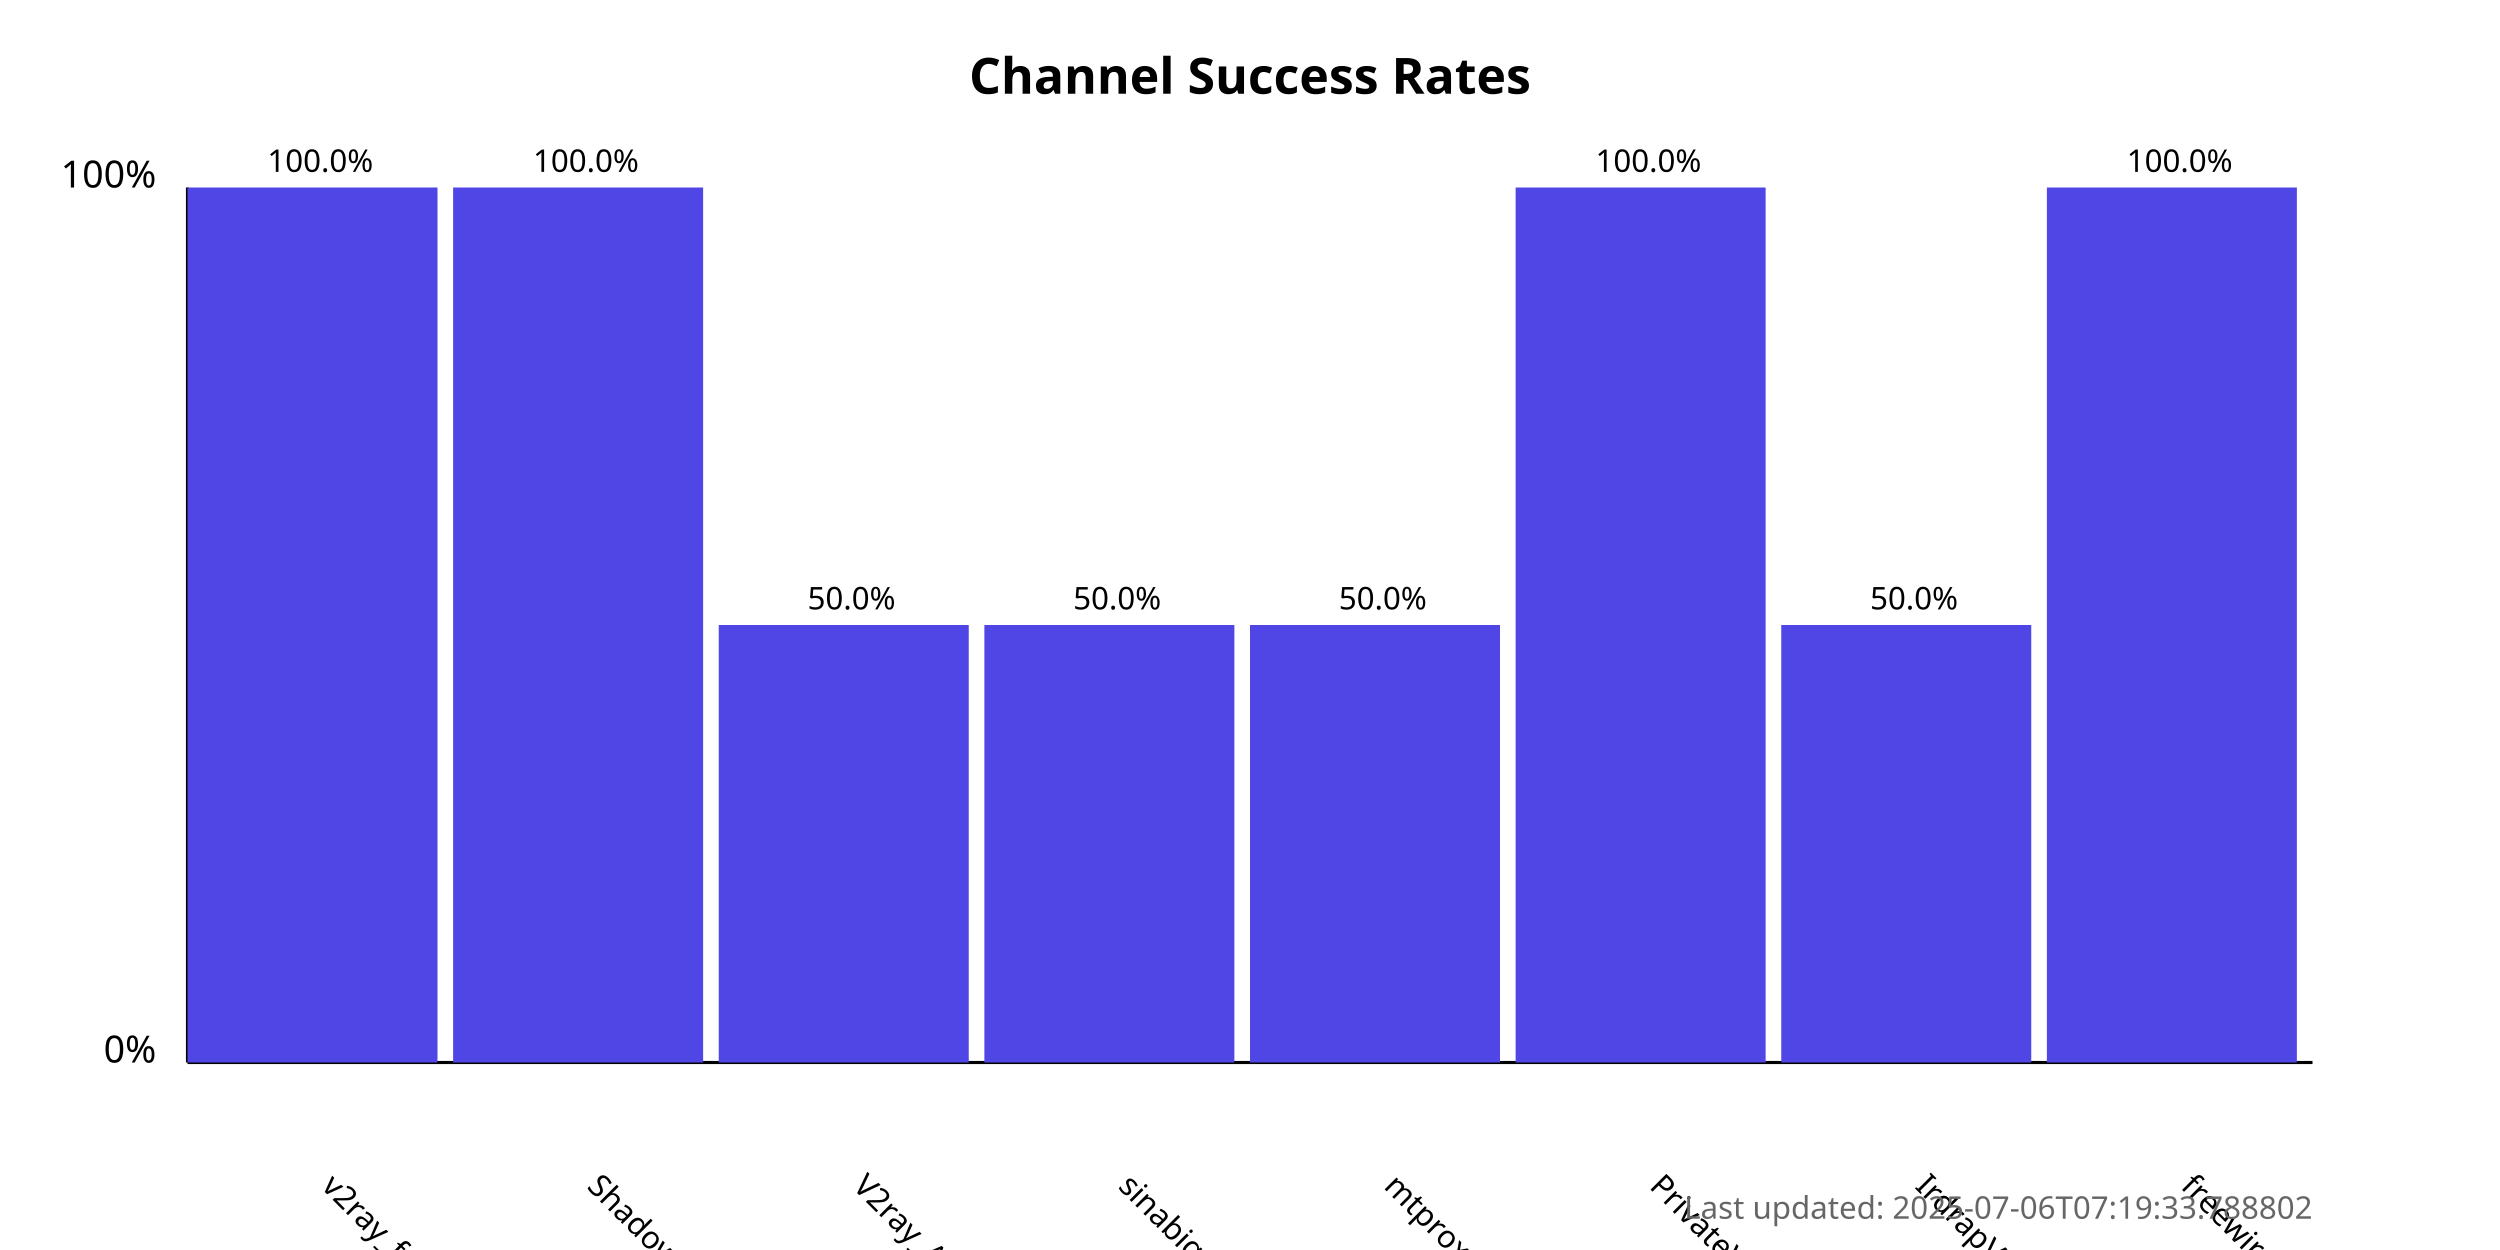
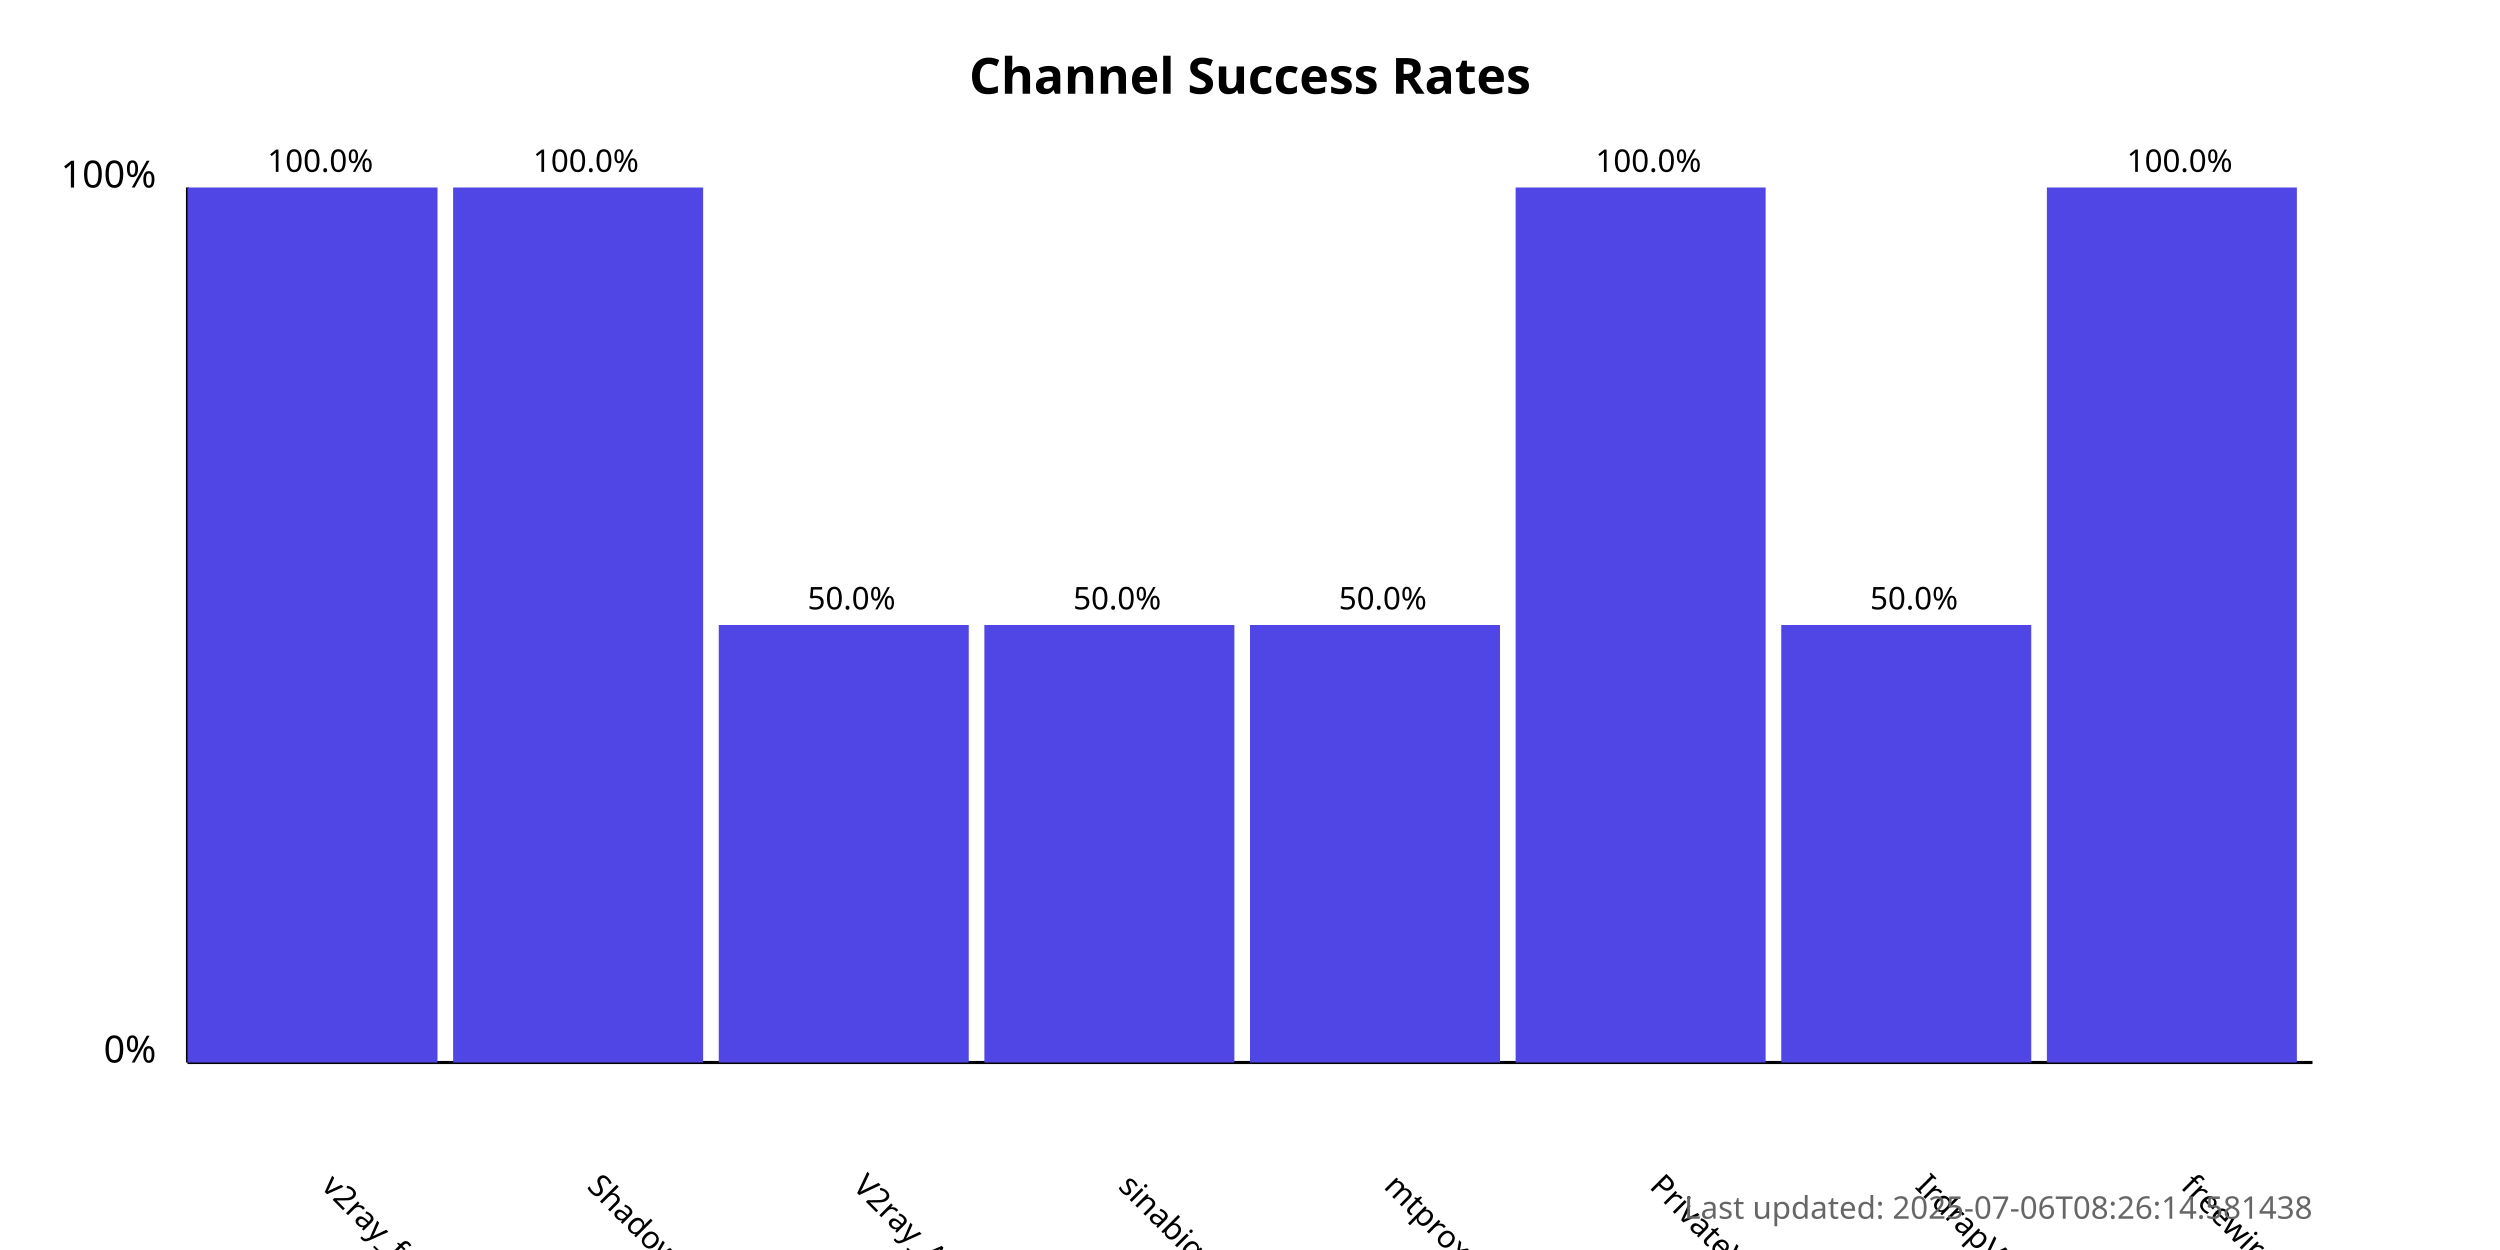
<svg xmlns="http://www.w3.org/2000/svg" width="800" height="400">
  <style>
            .chart-title { font: bold 16px sans-serif; }
            .axis-label { font: 12px sans-serif; }
            .tick-label { font: 10px sans-serif; }
            .bar { fill: #4f46e5; }
            .bar:hover { fill: #6366f1; }
            .timestamp { font: 10px sans-serif; fill: #666; }
        </style>
  <text x="400.0" y="30" text-anchor="middle" class="chart-title">
            Channel Success Rates
        </text>
  <line x1="60" y1="340" x2="60" y2="60" stroke="black" stroke-width="1" />
  <line x1="60" y1="340" x2="740" y2="340" stroke="black" stroke-width="1" />
  <text x="50" y="340" text-anchor="end" class="axis-label">0%</text>
  <text x="50" y="60" text-anchor="end" class="axis-label">100%</text>
  <g>
    <rect x="60" y="60.0" width="80.0" height="280.0" class="bar" />
    <text x="102.5" y="380" transform="rotate(45, 102.5, 380)" text-anchor="start" class="tick-label">
                v2ray_free_conf
            </text>
    <text x="102.5" y="55.0" text-anchor="middle" class="tick-label">
                100.0%
            </text>
  </g>
  <g>
    <rect x="145.0" y="60.0" width="80.0" height="280.0" class="bar" />
    <text x="187.5" y="380" transform="rotate(45, 187.5, 380)" text-anchor="start" class="tick-label">
                ShadowProxy66
            </text>
    <text x="187.5" y="55.0" text-anchor="middle" class="tick-label">
                100.0%
            </text>
  </g>
  <g>
    <rect x="230.0" y="200.0" width="80.0" height="140.0" class="bar" />
    <text x="272.5" y="380" transform="rotate(45, 272.5, 380)" text-anchor="start" class="tick-label">
                V2ray_Alpha
            </text>
    <text x="272.5" y="195.0" text-anchor="middle" class="tick-label">
                50.0%
            </text>
  </g>
  <g>
    <rect x="315.0" y="200.0" width="80.0" height="140.0" class="bar" />
    <text x="357.5" y="380" transform="rotate(45, 357.5, 380)" text-anchor="start" class="tick-label">
                sinabigo
            </text>
    <text x="357.5" y="195.0" text-anchor="middle" class="tick-label">
                50.0%
            </text>
  </g>
  <g>
    <rect x="400.0" y="200.0" width="80.0" height="140.0" class="bar" />
    <text x="442.5" y="380" transform="rotate(45, 442.5, 380)" text-anchor="start" class="tick-label">
                mtproxy_lists
            </text>
    <text x="442.5" y="195.0" text-anchor="middle" class="tick-label">
                50.0%
            </text>
  </g>
  <g>
    <rect x="485.0" y="60.0" width="80.0" height="280.0" class="bar" />
    <text x="527.5" y="380" transform="rotate(45, 527.5, 380)" text-anchor="start" class="tick-label">
                PrivateVPNs
            </text>
    <text x="527.5" y="55.0" text-anchor="middle" class="tick-label">
                100.0%
            </text>
  </g>
  <g>
    <rect x="570.0" y="200.0" width="80.0" height="140.0" class="bar" />
    <text x="612.5" y="380" transform="rotate(45, 612.5, 380)" text-anchor="start" class="tick-label">
                IrdrapVPNnews
            </text>
    <text x="612.5" y="195.0" text-anchor="middle" class="tick-label">
                50.0%
            </text>
  </g>
  <g>
    <rect x="655.0" y="60.0" width="80.0" height="280.0" class="bar" />
    <text x="697.5" y="380" transform="rotate(45, 697.5, 380)" text-anchor="start" class="tick-label">
                freewireguard
            </text>
    <text x="697.5" y="55.0" text-anchor="middle" class="tick-label">
                100.0%
            </text>
  </g>
  <text x="740" y="390" text-anchor="end" class="timestamp">
-             Last updated: 2025-07-06T07:19:33.788802
+             Last updated: 2025-07-06T08:26:14.581438
        </text>
</svg>
